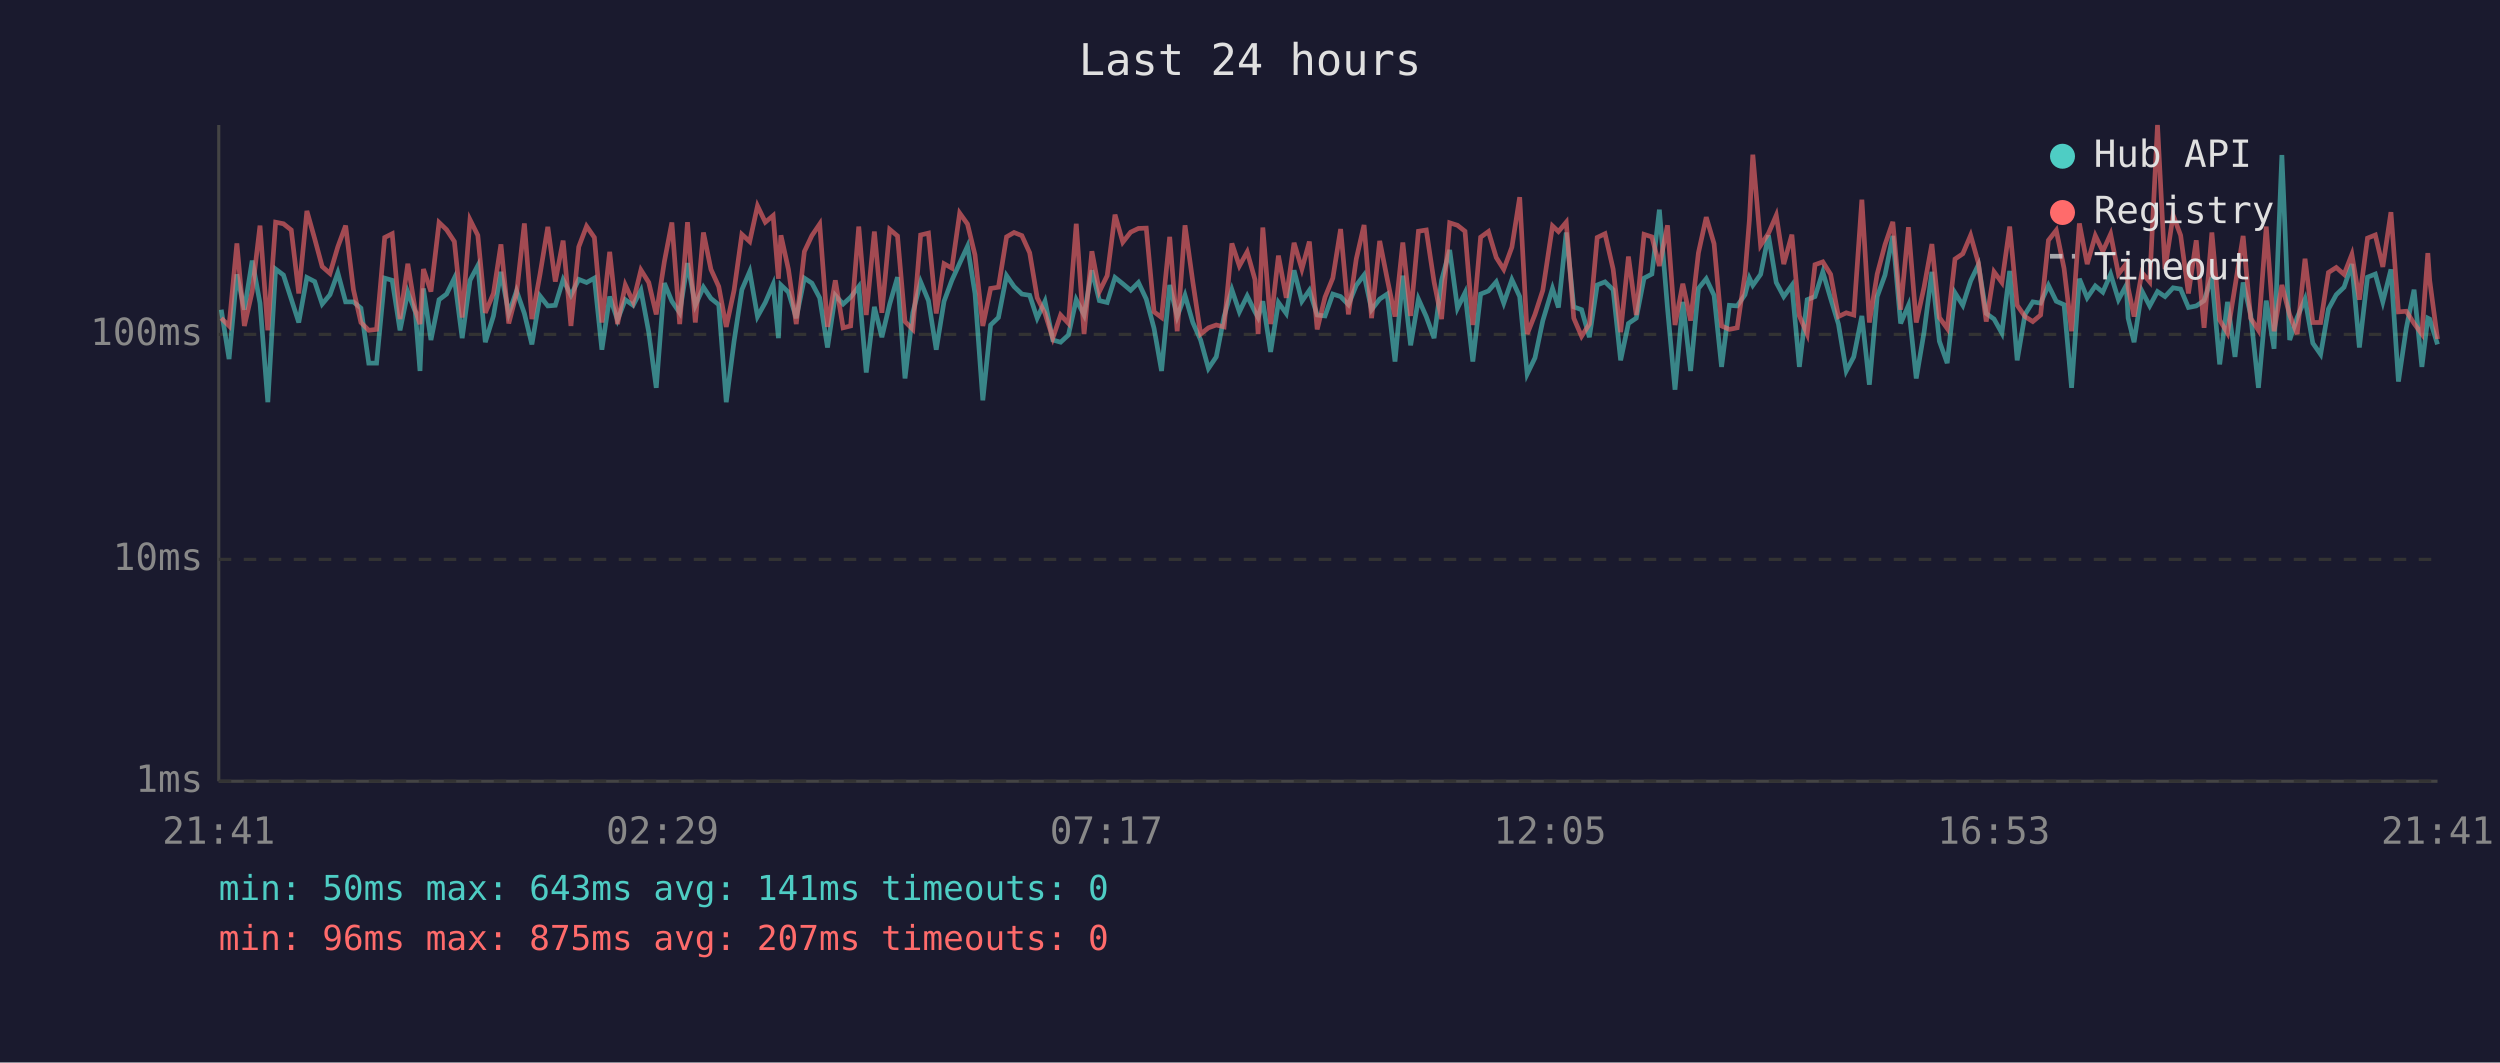
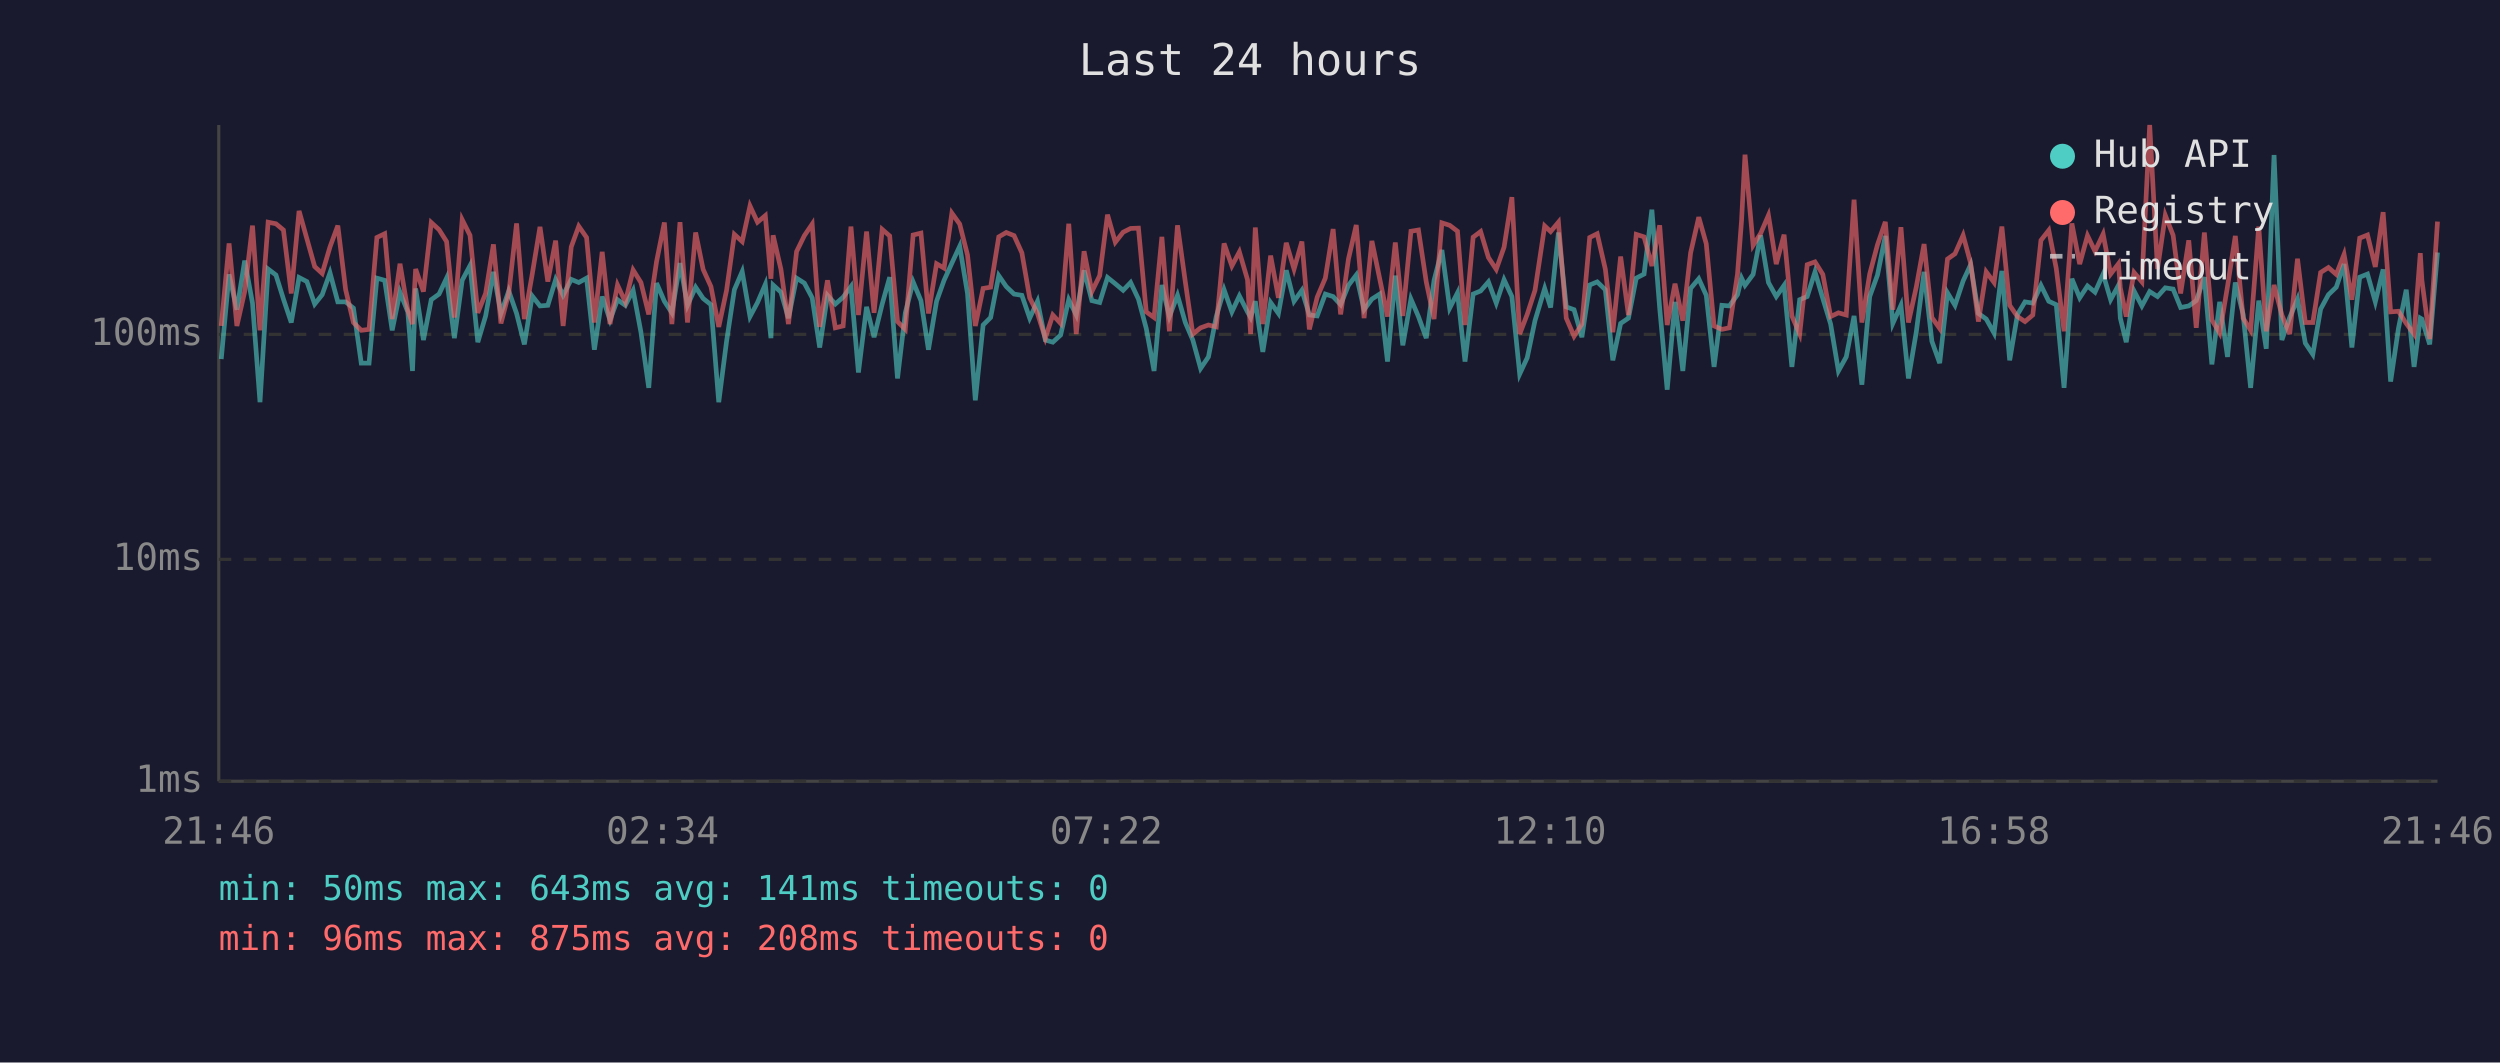
<svg xmlns="http://www.w3.org/2000/svg" viewBox="0 0 800 340" font-family="monospace" font-size="12">
  <rect width="800" height="340" fill="#1a1a2e" />
  <text x="400" y="24" fill="#e0e0e0" font-size="14" text-anchor="middle">Last 24 hours</text>
  <line x1="70" y1="40" x2="70" y2="250" stroke="#444" stroke-width="1" />
  <line x1="70" y1="250" x2="780" y2="250" stroke="#444" stroke-width="1" />
  <line x1="70" y1="250" x2="780" y2="250" stroke="#333" stroke-width="1" stroke-dasharray="4" />
  <text x="65" y="250" fill="#888" text-anchor="end" dominant-baseline="middle">1ms</text>
  <line x1="70" y1="179" x2="780" y2="179" stroke="#333" stroke-width="1" stroke-dasharray="4" />
  <text x="65" y="179" fill="#888" text-anchor="end" dominant-baseline="middle">10ms</text>
  <line x1="70" y1="107" x2="780" y2="107" stroke="#333" stroke-width="1" stroke-dasharray="4" />
  <text x="65" y="107" fill="#888" text-anchor="end" dominant-baseline="middle">100ms</text>
-   <text x="70" y="270" fill="#888" text-anchor="middle">21:41</text>
-   <text x="212" y="270" fill="#888" text-anchor="middle">02:29</text>
-   <text x="354" y="270" fill="#888" text-anchor="middle">07:17</text>
-   <text x="496" y="270" fill="#888" text-anchor="middle">12:05</text>
-   <text x="638" y="270" fill="#888" text-anchor="middle">16:53</text>
-   <text x="780" y="270" fill="#888" text-anchor="middle">21:41</text>
-   <polyline points="70.8,99.1 73.3,114.9 75.8,87.8 78.2,99.1 80.7,83.4 83.2,97.0 85.7,128.7 88.2,86.1 90.7,88.0 93.2,95.7 95.6,103.2 98.2,88.8 100.7,90.1 103.1,97.3 105.6,94.3 108.1,87.3 110.6,96.6 113.1,96.6 115.5,98.6 118.0,116.2 120.5,116.2 123.1,89.0 125.5,89.7 128.0,105.7 130.5,93.5 132.9,99.8 134.4,118.7 135.5,92.3 137.9,108.8 140.5,95.9 142.9,94.1 145.4,89.0 147.9,108.2 150.4,89.7 152.9,85.0 155.3,109.5 157.9,101.1 160.3,87.0 162.8,100.3 165.3,93.1 167.8,100.3 170.2,110.2 172.8,94.7 175.3,97.9 177.7,97.7 180.2,89.5 182.7,94.5 185.2,89.4 187.7,90.4 190.2,89.0 192.6,111.9 195.1,94.9 197.6,102.4 200.1,95.9 202.6,97.7 205.1,92.9 207.6,106.3 210.0,124.1 212.6,90.6 215.0,96.4 217.5,100.1 220.0,84.2 222.5,97.7 225.1,91.9 227.5,95.5 230.0,97.5 232.4,128.7 234.9,109.2 237.4,92.7 239.9,86.9 242.4,101.3 244.9,96.8 247.4,91.0 249.1,108.2 249.9,91.2 252.3,93.5 254.8,101.8 257.4,89.0 259.8,90.6 262.3,95.3 264.8,111.2 267.3,94.5 269.8,97.3 272.2,95.1 274.8,91.7 277.2,119.2 279.8,98.2 282.2,107.9 284.7,97.3 287.2,88.7 289.6,121.1 292.1,100.1 294.6,90.2 297.1,96.2 299.6,111.9 302.1,96.4 304.6,89.7 307.1,84.2 309.6,78.8 312.0,93.9 314.5,128.1 317.0,104.0 319.5,101.6 322.1,88.2 324.5,91.7 327.0,94.1 329.5,94.5 331.9,101.8 334.4,96.4 336.9,108.8 339.4,109.5 341.9,107.2 344.4,95.9 346.9,100.8 349.4,86.5 351.8,96.2 354.3,96.8 356.8,88.8 359.3,90.8 361.8,92.9 364.3,90.4 366.8,95.7 369.3,105.1 371.7,118.7 374.3,91.2 376.7,101.3 379.2,94.5 381.7,103.2 384.2,108.8 386.7,117.9 389.2,114.2 391.7,101.3 394.2,92.7 396.6,99.8 399.1,94.7 401.6,99.8 402.6,101.6 404.1,96.4 406.6,112.6 409.1,96.8 411.6,100.3 414.1,86.5 416.6,96.4 419.0,92.9 421.5,100.8 424.0,101.1 426.5,94.1 429.0,94.9 431.5,97.5 434.0,91.3 436.5,88.0 438.9,99.1 441.5,95.7 443.9,94.1 446.4,115.7 448.9,88.2 451.4,110.5 453.9,95.7 456.4,101.3 458.9,108.2 461.3,89.7 463.9,80.0 466.4,98.6 468.8,93.7 471.3,115.7 473.8,94.1 476.3,93.1 478.8,90.2 481.2,97.0 483.8,89.5 486.3,94.9 488.7,119.7 491.2,114.5 493.7,102.6 496.8,92.3 498.7,98.4 501.2,74.4 503.6,98.2 506.1,99.1 508.6,107.9 511.1,91.2 513.6,90.2 516.2,92.7 518.6,115.3 521.1,103.5 523.6,101.8 526.1,89.0 528.6,87.7 531.0,67.1 533.6,98.6 536.0,124.7 538.5,96.6 541.0,118.7 543.5,92.3 546.0,89.2 548.5,94.5 550.9,117.4 553.4,97.7 555.9,97.9 558.4,94.3 559.8,89.0 560.9,91.3 563.4,87.8 565.9,75.3 568.4,90.4 570.8,94.9 573.4,91.3 575.8,117.4 578.3,95.9 580.8,94.9 583.3,87.0 585.8,95.5 588.3,103.7 590.8,118.7 593.2,114.2 595.8,101.1 598.2,123.1 600.7,94.9 603.2,88.0 605.7,75.5 608.2,103.5 610.7,97.7 613.2,121.1 615.7,106.3 618.2,87.0 620.6,109.2 623.1,116.2 625.6,93.7 628.1,97.7 630.6,89.9 633.1,84.7 635.6,100.3 638.1,102.1 640.6,106.6 643.1,86.7 645.5,115.3 648.0,100.6 650.5,96.6 653.0,97.0 655.5,91.3 658.0,96.4 660.5,97.5 662.9,124.1 665.4,89.2 667.9,95.3 670.5,91.5 672.9,93.5 675.4,87.7 677.9,95.9 680.4,91.3 681.0,101.8 682.9,109.5 685.4,93.1 687.9,97.9 690.4,93.3 692.8,94.9 695.4,92.1 697.8,92.5 700.3,98.4 702.8,97.9 705.3,96.2 707.8,88.7 710.3,116.6 712.8,96.6 715.2,114.2 717.8,90.4 720.2,100.6 722.7,124.1 725.2,96.2 727.7,111.6 730.2,49.6 732.7,108.8 735.1,101.6 737.6,95.7 740.1,109.8 742.6,113.4 745.1,98.9 747.6,94.3 750.1,91.9 752.6,84.5 755.0,111.2 757.6,88.7 760.1,87.7 762.5,96.6 765.1,86.2 767.5,122.1 770.0,105.1 772.5,92.7 775.0,117.4 776.9,101.8 777.5,102.1 780.0,110.2" fill="none" stroke="#4ecdc4" stroke-width="1.5" opacity="0.6" />
-   <polyline points="70.8,101.8 73.3,104.3 75.8,77.9 78.2,104.3 80.7,93.3 83.2,72.2 85.7,105.7 88.2,71.1 90.7,71.6 93.2,73.6 95.6,93.9 98.2,67.5 100.7,76.4 103.1,85.3 105.6,87.5 108.1,79.0 110.6,72.2 113.1,92.7 115.5,103.2 118.0,105.7 120.5,105.4 123.1,76.0 125.5,74.8 128.0,102.1 130.5,84.4 132.9,99.3 134.4,103.7 135.5,86.1 137.9,93.3 140.5,71.2 142.9,73.5 145.4,77.3 147.9,101.6 150.4,70.3 152.9,75.3 155.3,100.1 157.9,93.9 160.3,78.2 162.8,103.5 165.3,93.9 167.8,71.5 170.2,102.1 172.8,87.8 175.3,72.6 177.7,90.1 180.2,77.0 182.7,104.3 185.2,79.0 187.7,72.4 190.2,76.0 192.6,103.2 195.1,80.6 197.6,103.7 200.1,91.2 202.6,96.6 205.1,86.4 207.6,90.4 210.0,100.6 212.6,83.7 215.0,71.2 217.5,103.7 220.0,71.1 222.5,103.2 225.1,74.4 227.5,86.2 230.0,91.7 232.4,104.6 234.9,92.9 237.4,75.0 239.9,77.3 242.4,65.9 244.9,71.1 247.4,69.0 249.1,89.2 249.9,75.3 252.3,86.2 254.8,103.7 257.4,80.5 259.8,75.4 262.3,71.7 264.8,104.6 267.3,89.7 269.8,104.9 272.2,104.3 274.8,72.5 277.2,100.8 279.8,74.1 282.2,100.1 284.7,73.4 287.2,75.5 289.6,102.9 292.1,105.4 294.6,75.2 297.1,74.6 299.6,100.3 302.1,84.4 304.6,85.8 307.1,68.2 309.6,71.7 312.0,81.6 314.5,104.3 317.0,92.3 319.5,91.9 322.1,75.8 324.5,74.4 327.0,75.4 329.5,80.9 331.9,95.3 334.4,100.3 336.9,108.2 339.4,100.8 341.9,103.5 344.4,71.6 346.9,106.9 349.4,80.4 351.8,93.3 354.3,88.2 356.8,68.7 359.3,77.5 361.8,74.3 364.3,73.1 366.8,73.0 369.3,99.8 371.7,101.6 374.3,75.8 376.7,106.0 379.2,72.1 381.7,90.2 384.2,106.9 386.7,104.9 389.2,104.0 391.7,104.6 394.2,77.9 396.6,85.1 399.1,80.6 401.6,89.5 402.6,106.9 404.1,72.8 406.6,103.7 409.1,81.8 411.6,95.3 414.1,77.7 416.6,86.1 419.0,77.3 421.5,105.4 424.0,95.1 426.5,89.0 429.0,73.3 431.5,100.6 434.0,82.9 436.5,72.0 438.9,101.8 441.5,77.1 443.9,89.2 446.4,101.3 448.9,77.6 451.4,101.1 453.9,74.0 456.4,73.6 458.9,90.2 461.3,102.1 463.9,71.3 466.4,72.1 468.8,74.0 471.3,104.0 473.8,75.9 476.3,74.1 478.8,82.4 481.2,86.2 483.8,79.1 486.3,63.1 488.7,106.9 491.2,100.6 493.7,92.9 496.8,72.3 498.7,74.1 501.2,71.1 503.6,101.8 506.1,107.6 508.6,103.7 511.1,76.0 513.6,74.8 516.2,86.1 518.6,106.3 521.1,82.1 523.6,100.8 526.1,75.0 528.6,75.8 531.0,85.1 533.6,72.1 536.0,104.0 538.5,90.8 541.0,102.6 543.5,80.9 546.0,69.5 548.5,78.0 550.9,104.3 553.4,105.4 555.9,104.9 558.4,87.7 559.8,70.5 560.9,49.5 563.4,78.5 565.9,74.7 568.4,68.9 570.8,84.5 573.4,75.1 575.8,101.1 578.3,106.9 580.8,84.7 583.3,83.8 585.8,87.8 588.3,101.3 590.8,100.1 593.2,100.8 595.8,63.9 598.2,103.2 600.7,87.7 603.2,78.3 605.7,71.0 608.2,99.1 610.7,72.7 613.2,103.2 615.7,91.9 618.2,78.1 620.6,101.6 623.1,105.1 625.6,82.9 628.1,81.2 630.6,75.3 633.1,84.2 635.6,102.9 638.1,87.0 640.6,90.4 643.1,72.5 645.5,97.7 648.0,101.3 650.5,102.9 653.0,100.8 655.5,76.9 658.0,73.7 660.5,85.9 662.9,106.0 665.4,71.5 667.9,84.5 670.5,75.4 672.9,80.4 675.4,74.9 677.9,87.7 680.4,84.4 681.0,92.1 682.9,101.3 685.4,87.2 687.9,90.2 690.4,40.0 692.8,86.1 695.4,68.9 697.8,75.3 700.3,93.9 702.8,76.9 705.3,104.9 707.8,74.4 710.3,102.4 712.8,106.6 715.2,91.7 717.8,75.5 720.2,101.8 722.7,105.7 725.2,72.5 727.7,106.0 730.2,91.2 732.7,100.8 735.1,106.9 737.6,82.8 740.1,103.2 742.6,103.2 745.1,87.2 747.6,85.6 750.1,87.8 752.6,81.4 755.0,95.9 757.6,76.2 760.1,75.2 762.5,85.4 765.1,67.9 767.5,99.8 770.0,99.6 772.5,103.5 775.0,106.9 776.9,81.0 777.5,89.7 780.0,108.5" fill="none" stroke="#ff6b6b" stroke-width="1.5" opacity="0.6" />
+   <text x="70" y="270" fill="#888" text-anchor="middle">21:46</text>
+   <text x="212" y="270" fill="#888" text-anchor="middle">02:34</text>
+   <text x="354" y="270" fill="#888" text-anchor="middle">07:22</text>
+   <text x="496" y="270" fill="#888" text-anchor="middle">12:10</text>
+   <text x="638" y="270" fill="#888" text-anchor="middle">16:58</text>
+   <text x="780" y="270" fill="#888" text-anchor="middle">21:46</text>
+   <polyline points="70.8,114.9 73.3,87.8 75.8,99.1 78.3,83.4 80.8,97.0 83.2,128.7 85.8,86.1 88.3,88.0 90.7,95.7 93.2,103.2 95.7,88.8 98.2,90.1 100.7,97.3 103.1,94.3 105.6,87.3 108.1,96.6 110.6,96.6 113.1,98.6 115.6,116.2 118.1,116.2 120.6,89.0 123.1,89.7 125.5,105.7 128.0,93.5 130.5,99.8 132.0,118.7 133.0,92.3 135.5,108.8 138.0,95.9 140.5,94.1 142.9,89.0 145.4,108.2 147.9,89.7 150.4,85.0 152.9,109.5 155.4,101.1 157.9,87.0 160.3,100.3 162.8,93.1 165.3,100.3 167.8,110.2 170.3,94.7 172.8,97.9 175.3,97.7 177.8,89.5 180.2,94.5 182.8,89.4 185.2,90.4 187.7,89.0 190.2,111.9 192.7,94.9 195.2,102.4 197.6,95.9 200.1,97.7 202.6,92.9 205.1,106.3 207.6,124.1 210.1,90.6 212.6,96.4 215.0,100.1 217.6,84.2 220.0,97.7 222.6,91.9 225.0,95.5 227.5,97.5 230.0,128.7 232.5,109.2 235.0,92.7 237.5,86.9 240.0,101.3 242.4,96.8 244.9,91.0 246.7,108.2 247.4,91.2 249.9,93.5 252.3,101.8 254.9,89.0 257.4,90.6 259.9,95.3 262.3,111.2 264.8,94.5 267.3,97.3 269.8,95.1 272.3,91.7 274.7,119.2 277.3,98.2 279.7,107.9 282.3,97.3 284.7,88.7 287.2,121.1 289.7,100.1 292.2,90.2 294.7,96.2 297.1,111.9 299.7,96.4 302.1,89.7 304.6,84.2 307.1,78.8 309.6,93.9 312.1,128.1 314.6,104.0 317.0,101.6 319.6,88.2 322.0,91.7 324.5,94.1 327.0,94.5 329.5,101.8 332.0,96.4 334.5,108.8 336.9,109.5 339.4,107.2 342.0,95.9 344.4,100.8 346.9,86.5 349.4,96.2 351.9,96.8 354.4,88.8 356.9,90.8 359.4,92.9 361.8,90.4 364.3,95.7 366.8,105.1 369.3,118.7 371.8,91.2 374.2,101.3 376.8,94.5 379.3,103.2 381.7,108.8 384.2,117.9 386.7,114.2 389.2,101.3 391.7,92.7 394.2,99.8 396.6,94.7 399.2,99.8 400.2,101.6 401.7,96.4 404.1,112.6 406.6,96.8 409.1,100.3 411.6,86.5 414.1,96.4 416.6,92.9 419.0,100.8 421.5,101.1 424.1,94.1 426.6,94.9 429.0,97.5 431.5,91.3 434.0,88.0 436.5,99.1 439.0,95.7 441.5,94.1 444.0,115.7 446.5,88.2 448.9,110.5 451.5,95.7 453.9,101.3 456.4,108.2 458.9,89.7 461.4,80.0 463.9,98.6 466.4,93.7 468.8,115.7 471.4,94.1 473.8,93.1 476.3,90.2 478.8,97.0 481.3,89.5 483.8,94.9 486.3,119.7 488.7,114.5 491.2,102.6 494.3,92.3 496.2,98.4 498.7,74.4 501.2,98.2 503.7,99.1 506.2,107.9 508.7,91.2 511.1,90.2 513.7,92.7 516.1,115.3 518.6,103.5 521.1,101.8 523.6,89.0 526.1,87.7 528.6,67.1 531.1,98.6 533.5,124.7 536.0,96.6 538.5,118.7 541.0,92.3 543.6,89.2 546.0,94.5 548.5,117.4 551.0,97.7 553.4,97.9 556.0,94.3 557.3,89.0 558.4,91.3 561.0,87.8 563.4,75.3 565.9,90.4 568.4,94.9 570.9,91.3 573.4,117.4 575.9,95.9 578.3,94.9 580.8,87.0 583.3,95.5 585.8,103.7 588.3,118.7 590.8,114.2 593.3,101.1 595.8,123.1 598.3,94.9 600.8,88.0 603.3,75.5 605.7,103.5 608.3,97.7 610.7,121.1 613.2,106.3 615.7,87.0 618.2,109.2 620.7,116.2 623.2,93.7 625.6,97.7 628.2,89.9 630.6,84.7 633.1,100.3 635.6,102.1 638.1,106.6 640.6,86.7 643.1,115.3 645.6,100.6 648.0,96.6 650.5,97.0 653.1,91.3 655.6,96.4 658.0,97.5 660.5,124.1 663.0,89.2 665.5,95.3 668.0,91.5 670.4,93.5 673.0,87.7 675.4,95.9 677.9,91.3 678.5,101.8 680.4,109.5 682.9,93.1 685.4,97.9 687.9,93.3 690.4,94.9 692.9,92.1 695.4,92.5 697.8,98.4 700.4,97.9 702.8,96.2 705.4,88.7 707.8,116.6 710.3,96.6 712.8,114.2 715.3,90.4 717.8,100.6 720.2,124.1 722.8,96.2 725.2,111.6 727.7,49.6 730.2,108.8 732.7,101.6 735.2,95.7 737.7,109.8 740.1,113.4 742.6,98.9 745.1,94.3 747.6,91.9 750.1,84.5 752.6,111.2 755.1,88.7 757.6,87.7 760.1,96.6 762.6,86.2 765.0,122.1 767.5,105.1 770.0,92.7 772.5,117.4 774.5,101.8 775.0,102.1 777.5,110.2 780.0,80.8" fill="none" stroke="#4ecdc4" stroke-width="1.5" opacity="0.6" />
+   <polyline points="70.8,104.3 73.3,77.9 75.8,104.3 78.3,93.3 80.8,72.2 83.2,105.7 85.8,71.1 88.3,71.6 90.7,73.6 93.2,93.9 95.7,67.5 98.2,76.4 100.7,85.3 103.1,87.5 105.6,79.0 108.1,72.2 110.6,92.7 113.1,103.2 115.6,105.7 118.1,105.4 120.6,76.0 123.1,74.8 125.5,102.1 128.0,84.4 130.5,99.3 132.0,103.7 133.0,86.1 135.5,93.3 138.0,71.2 140.5,73.5 142.9,77.3 145.4,101.6 147.9,70.3 150.4,75.3 152.9,100.1 155.4,93.9 157.9,78.2 160.3,103.5 162.8,93.9 165.3,71.5 167.8,102.1 170.3,87.8 172.8,72.6 175.3,90.1 177.8,77.0 180.2,104.3 182.8,79.0 185.2,72.4 187.7,76.0 190.2,103.2 192.7,80.6 195.2,103.7 197.6,91.2 200.1,96.6 202.6,86.4 205.1,90.4 207.6,100.6 210.1,83.7 212.6,71.2 215.0,103.7 217.6,71.1 220.0,103.2 222.6,74.4 225.0,86.2 227.5,91.7 230.0,104.6 232.5,92.9 235.0,75.0 237.5,77.3 240.0,65.9 242.4,71.1 244.9,69.0 246.7,89.2 247.4,75.3 249.9,86.2 252.3,103.7 254.9,80.5 257.4,75.4 259.9,71.7 262.3,104.6 264.8,89.7 267.3,104.9 269.8,104.3 272.3,72.5 274.7,100.8 277.3,74.1 279.7,100.1 282.3,73.4 284.7,75.5 287.2,102.9 289.7,105.4 292.2,75.2 294.7,74.6 297.1,100.3 299.7,84.4 302.1,85.8 304.6,68.2 307.1,71.7 309.6,81.6 312.1,104.3 314.6,92.3 317.0,91.9 319.6,75.8 322.0,74.4 324.5,75.4 327.0,80.9 329.5,95.3 332.0,100.3 334.5,108.2 336.9,100.8 339.4,103.5 342.0,71.6 344.4,106.9 346.9,80.4 349.4,93.3 351.9,88.2 354.4,68.7 356.9,77.5 359.4,74.3 361.8,73.1 364.3,73.0 366.8,99.8 369.3,101.6 371.8,75.8 374.2,106.0 376.8,72.1 379.3,90.2 381.7,106.9 384.2,104.9 386.7,104.0 389.2,104.6 391.7,77.9 394.2,85.1 396.6,80.6 399.2,89.5 400.2,106.9 401.7,72.8 404.1,103.7 406.6,81.8 409.1,95.3 411.6,77.7 414.1,86.1 416.6,77.3 419.0,105.4 421.5,95.1 424.1,89.0 426.6,73.3 429.0,100.6 431.5,82.9 434.0,72.0 436.5,101.8 439.0,77.1 441.5,89.2 444.0,101.3 446.5,77.6 448.9,101.1 451.5,74.0 453.9,73.6 456.4,90.2 458.9,102.1 461.4,71.3 463.9,72.1 466.4,74.0 468.8,104.0 471.4,75.9 473.8,74.1 476.3,82.4 478.8,86.2 481.3,79.1 483.8,63.1 486.3,106.9 488.7,100.6 491.2,92.9 494.3,72.3 496.2,74.1 498.7,71.1 501.2,101.8 503.7,107.6 506.2,103.7 508.7,76.0 511.1,74.8 513.7,86.1 516.1,106.3 518.6,82.1 521.1,100.8 523.6,75.0 526.1,75.8 528.6,85.1 531.1,72.1 533.5,104.0 536.0,90.8 538.5,102.6 541.0,80.9 543.6,69.5 546.0,78.0 548.5,104.3 551.0,105.4 553.4,104.9 556.0,87.7 557.3,70.5 558.4,49.5 561.0,78.5 563.4,74.7 565.9,68.9 568.4,84.5 570.9,75.1 573.4,101.1 575.9,106.9 578.3,84.7 580.8,83.8 583.3,87.8 585.8,101.3 588.3,100.1 590.8,100.8 593.3,63.9 595.8,103.2 598.3,87.7 600.8,78.3 603.3,71.0 605.7,99.1 608.3,72.7 610.7,103.2 613.2,91.9 615.7,78.1 618.2,101.6 620.7,105.1 623.2,82.9 625.6,81.2 628.2,75.3 630.6,84.2 633.1,102.9 635.6,87.0 638.1,90.4 640.6,72.5 643.1,97.7 645.6,101.3 648.0,102.9 650.5,100.8 653.1,76.9 655.6,73.7 658.0,85.9 660.5,106.0 663.0,71.5 665.5,84.5 668.0,75.4 670.4,80.4 673.0,74.9 675.4,87.7 677.9,84.4 678.5,92.1 680.4,101.3 682.9,87.2 685.4,90.2 687.9,40.0 690.4,86.1 692.9,68.9 695.4,75.3 697.8,93.9 700.4,76.9 702.8,104.9 705.4,74.4 707.8,102.4 710.3,106.6 712.8,91.7 715.3,75.5 717.8,101.8 720.2,105.7 722.8,72.5 725.2,106.0 727.7,91.2 730.2,100.8 732.7,106.9 735.2,82.8 737.7,103.2 740.1,103.2 742.6,87.2 745.1,85.6 747.6,87.8 750.1,81.4 752.6,95.9 755.1,76.2 757.6,75.2 760.1,85.4 762.6,67.9 765.0,99.8 767.5,99.6 770.0,103.5 772.5,106.9 774.5,81.0 775.0,89.7 777.5,108.5 780.0,70.9" fill="none" stroke="#ff6b6b" stroke-width="1.5" opacity="0.6" />
  <circle cx="660" cy="50" r="4" fill="#4ecdc4" />
  <text x="670" y="50" fill="#e0e0e0" dominant-baseline="middle">Hub API</text>
  <circle cx="660" cy="68" r="4" fill="#ff6b6b" />
  <text x="670" y="68" fill="#e0e0e0" dominant-baseline="middle">Registry</text>
  <line x1="656" y1="82" x2="664" y2="82" stroke="#e0e0e0" stroke-width="1.5" stroke-dasharray="4,3" opacity="0.7" />
  <text x="670" y="86" fill="#e0e0e0" dominant-baseline="middle">Timeout</text>
  <text x="70" y="288" fill="#4ecdc4" font-size="11">min: 50ms  max: 643ms  avg: 141ms  timeouts: 0</text>
-   <text x="70" y="304" fill="#ff6b6b" font-size="11">min: 96ms  max: 875ms  avg: 207ms  timeouts: 0</text>
+   <text x="70" y="304" fill="#ff6b6b" font-size="11">min: 96ms  max: 875ms  avg: 208ms  timeouts: 0</text>
</svg>
